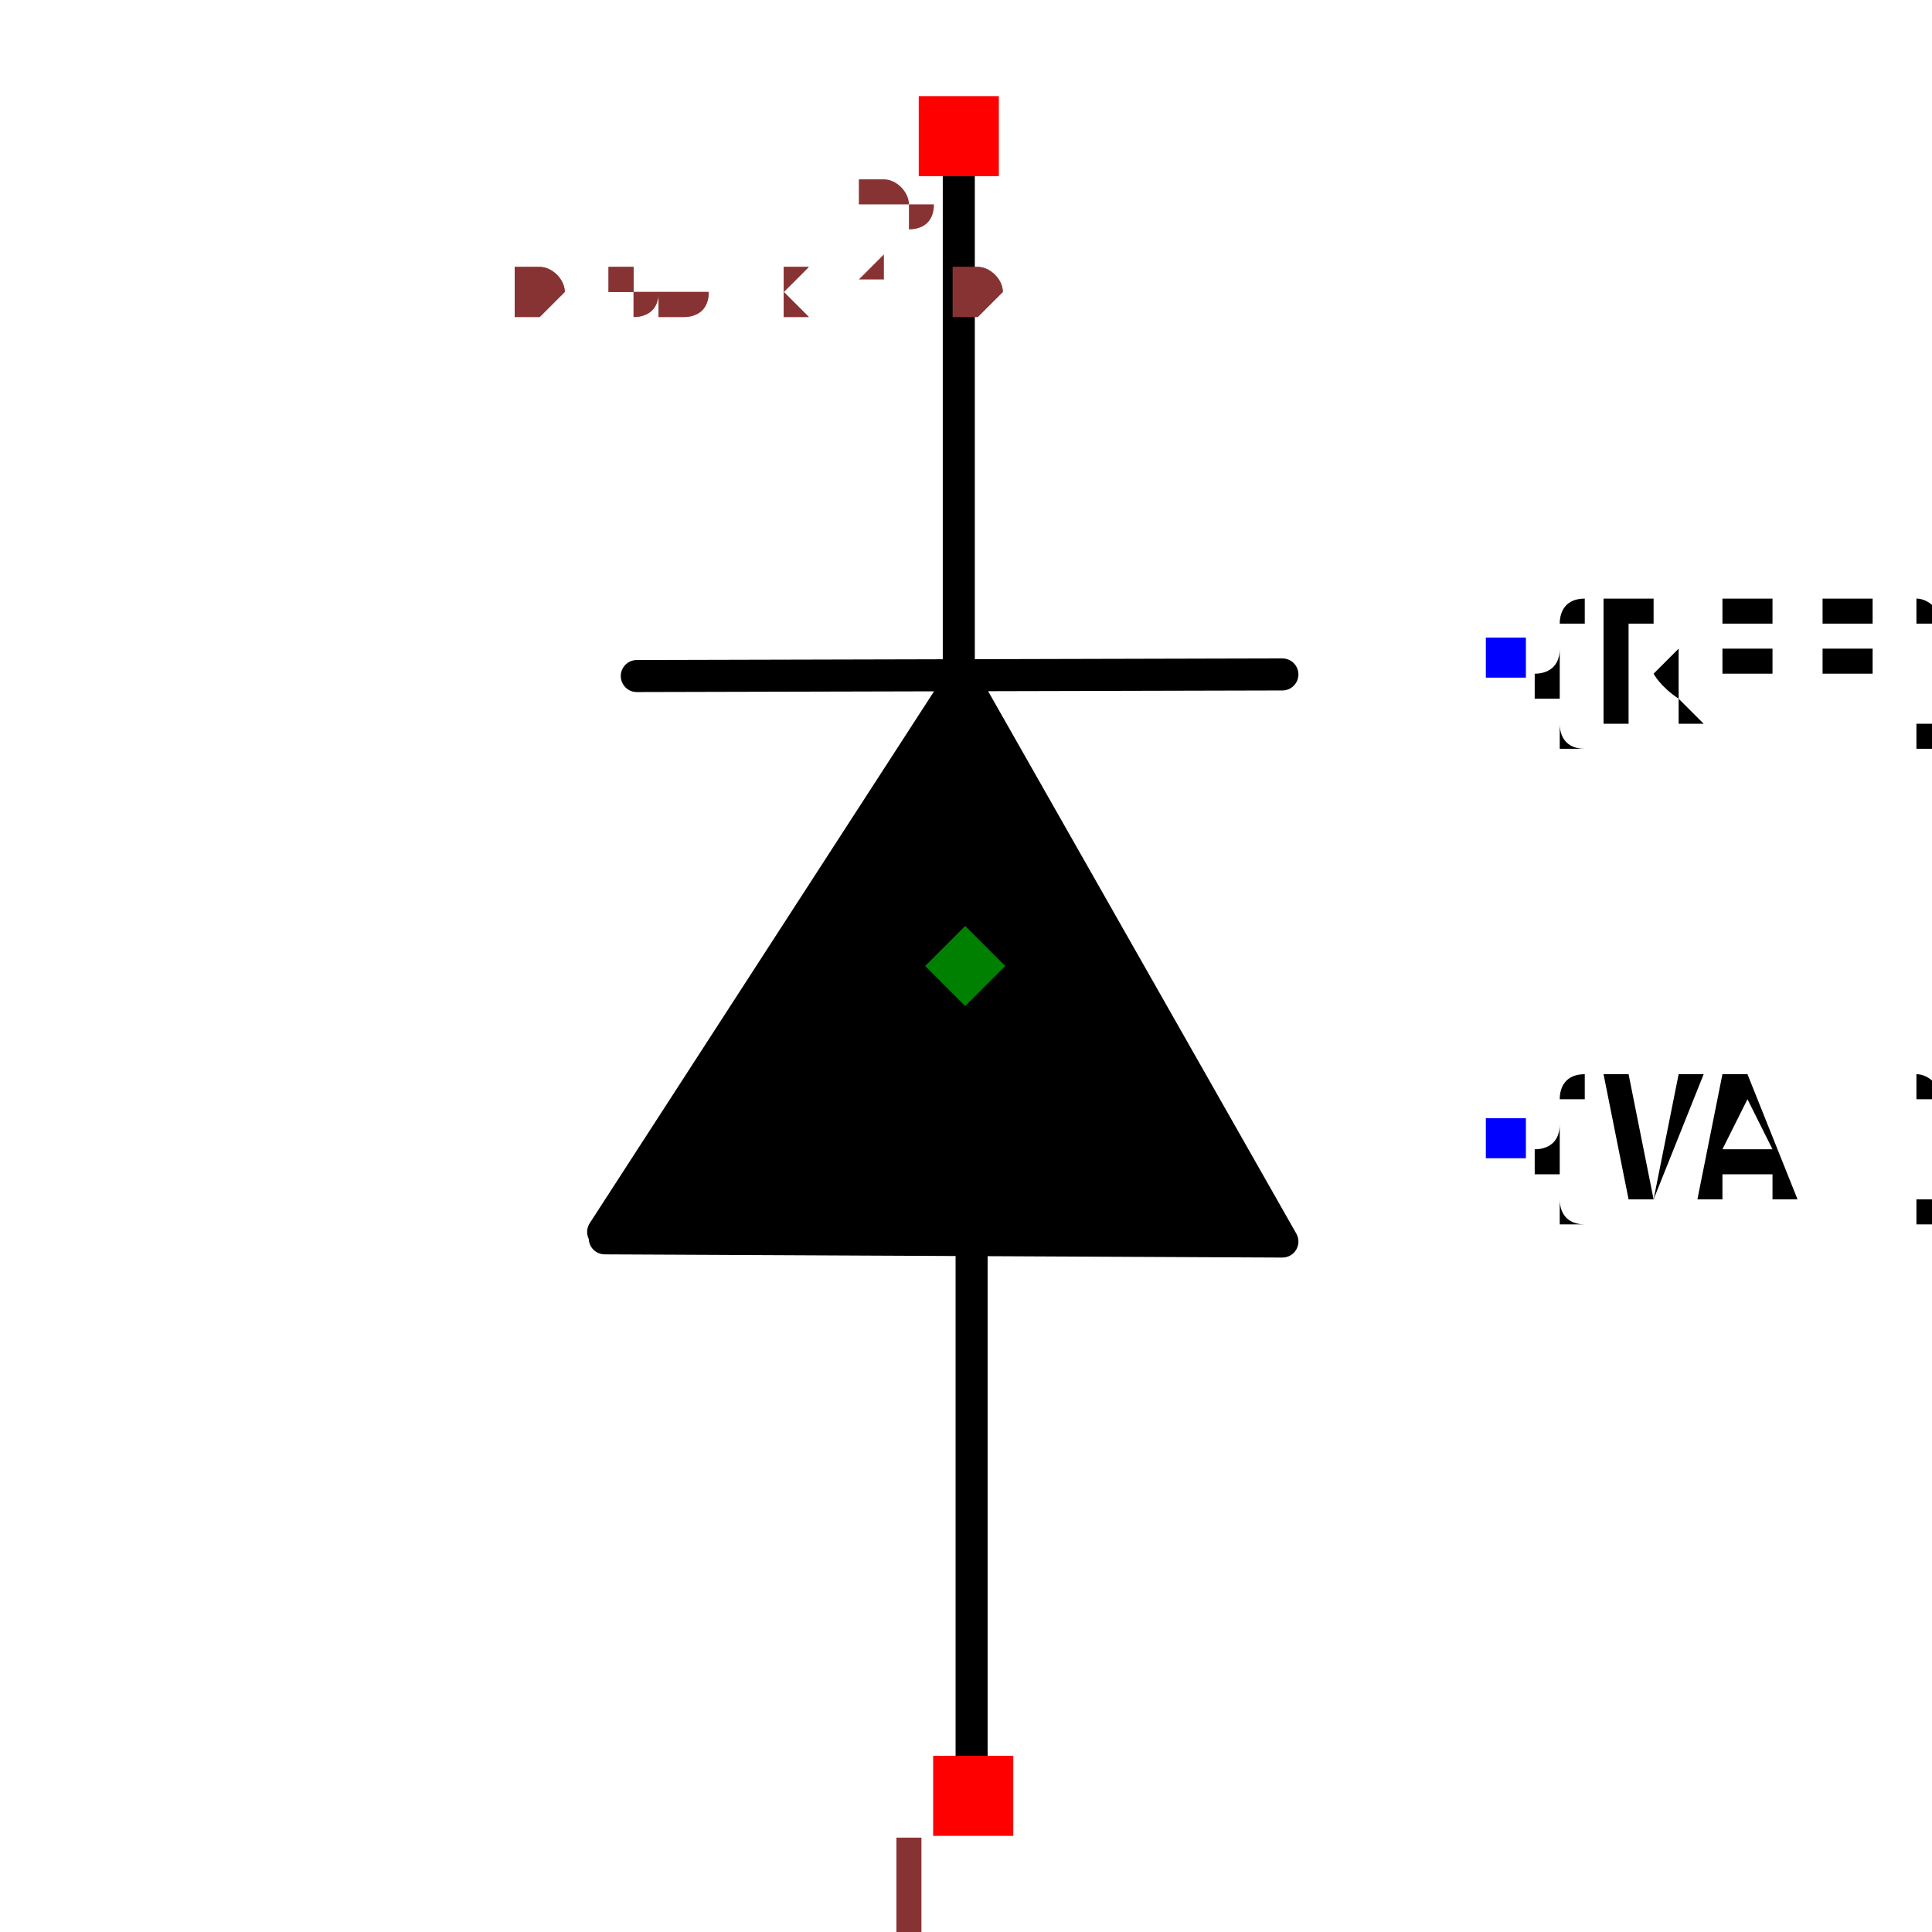
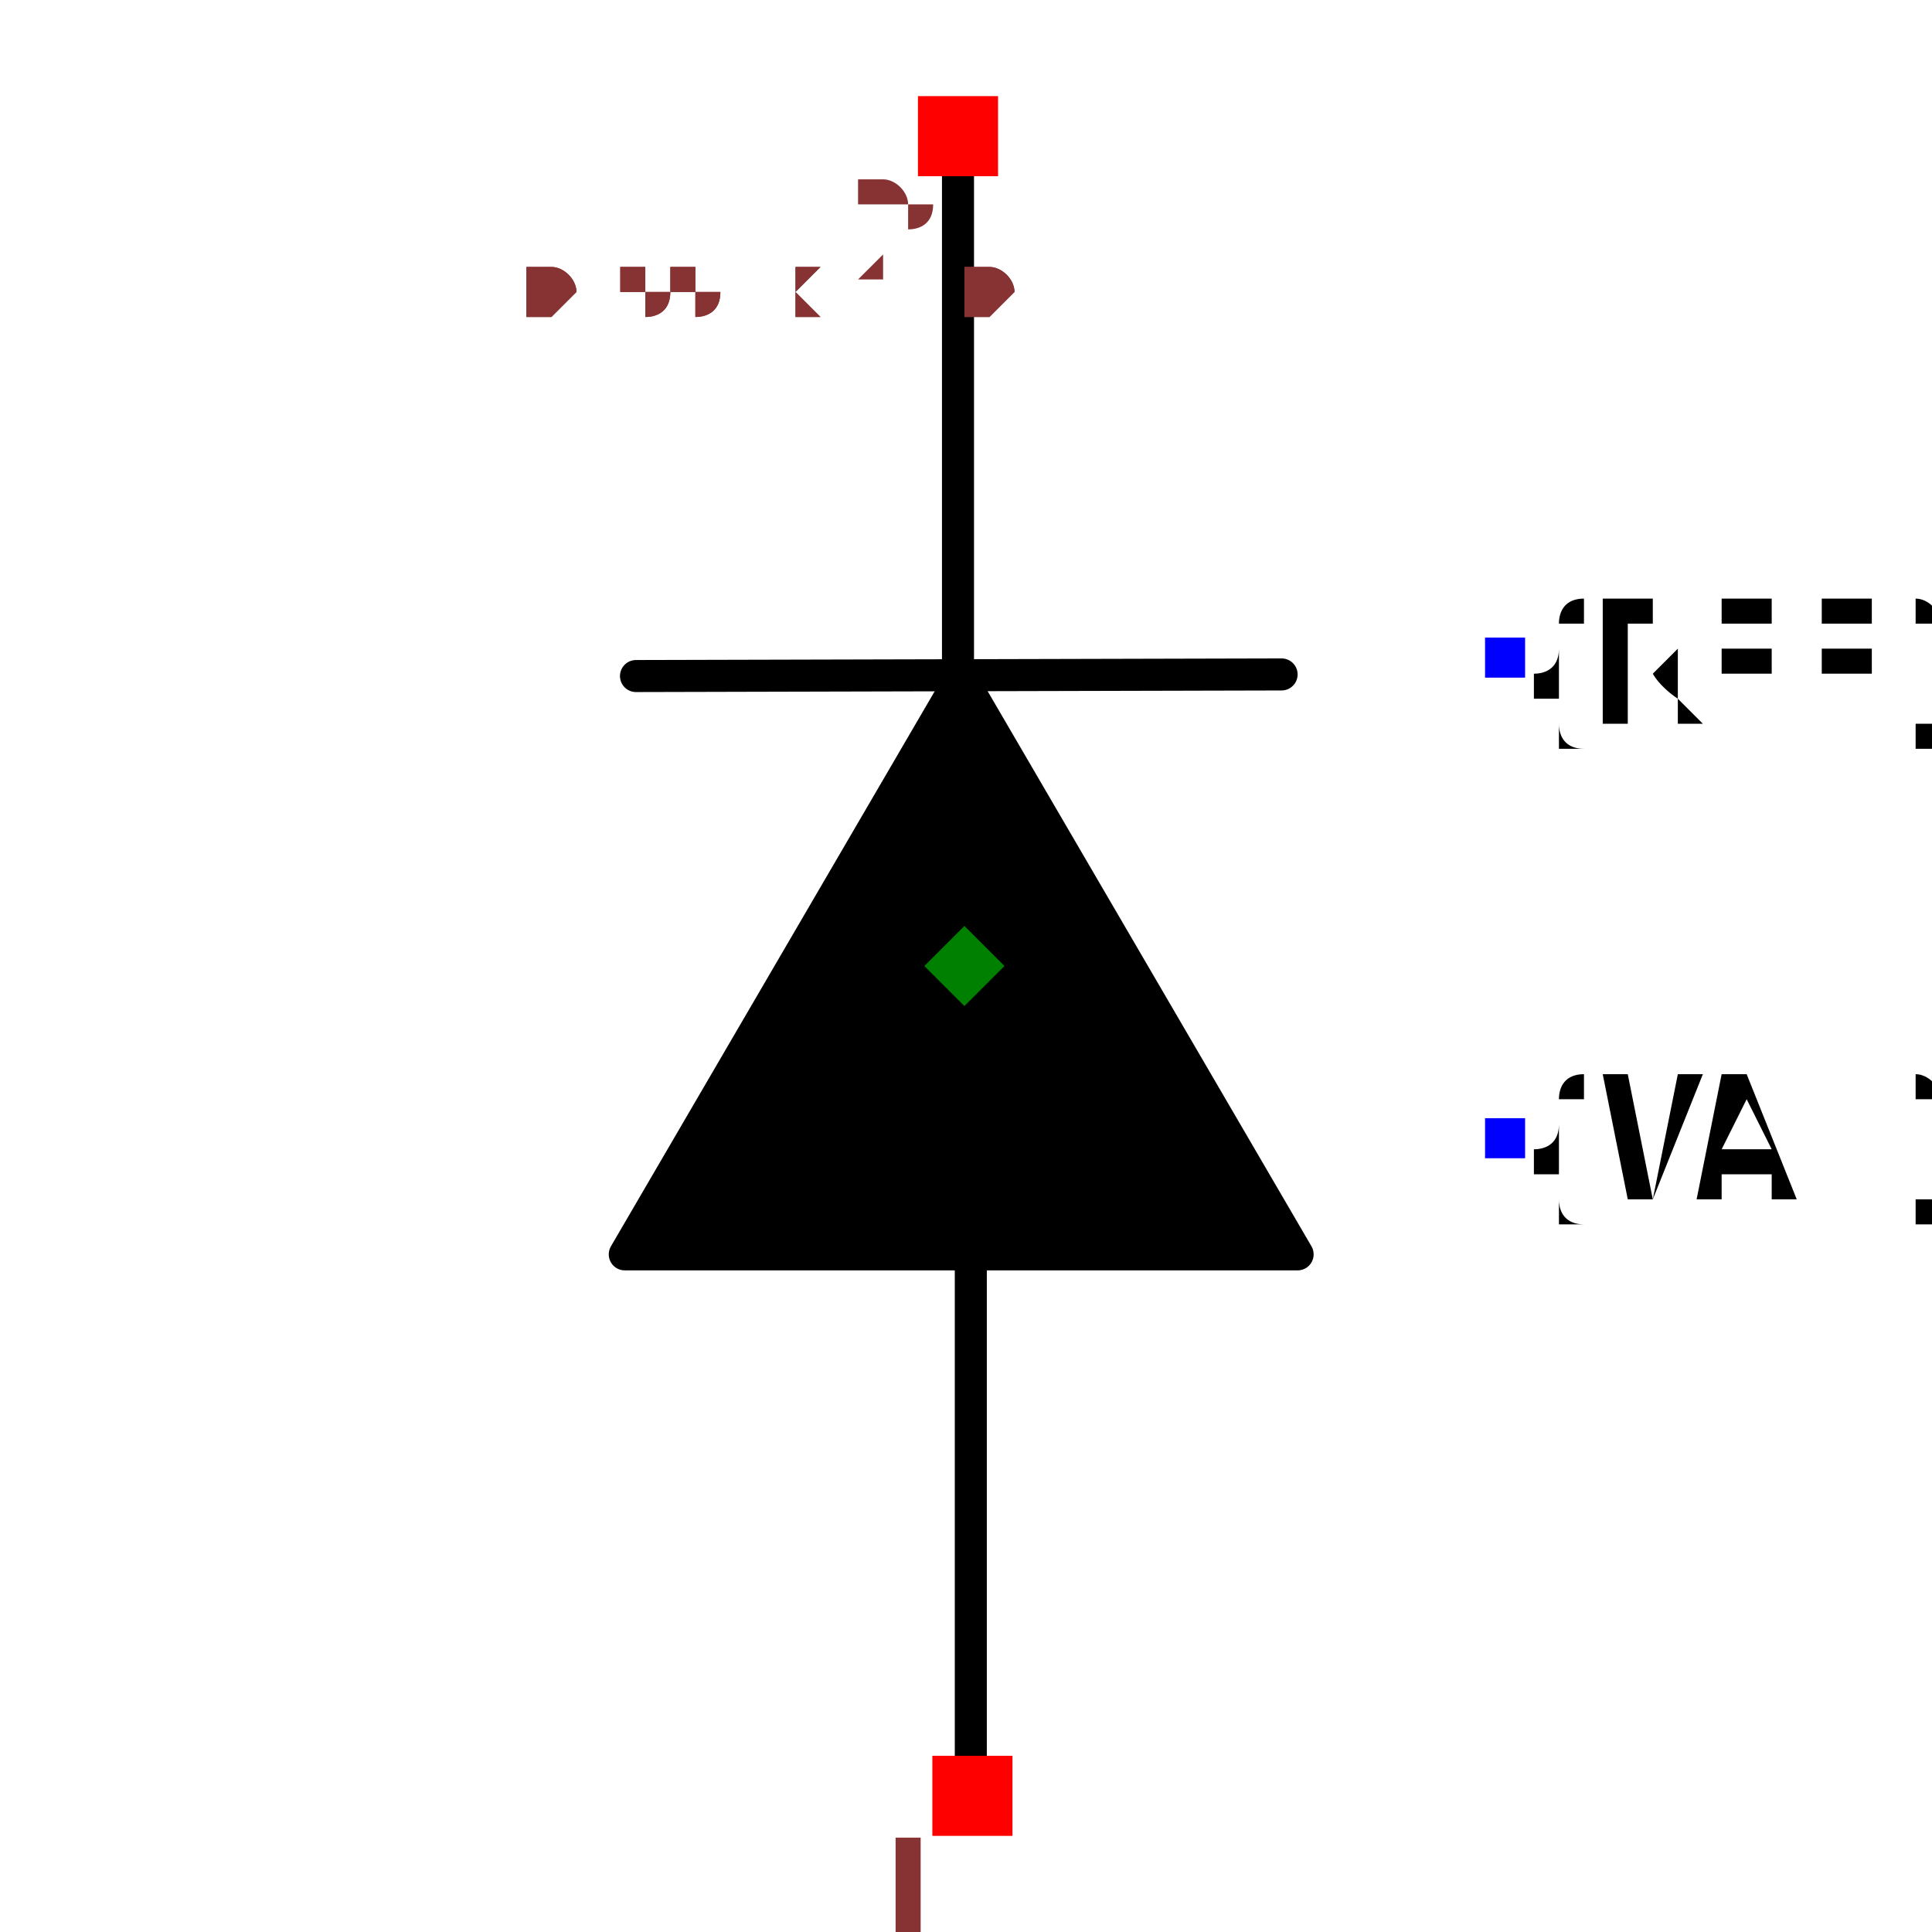
- <svg xmlns="http://www.w3.org/2000/svg" width="150" height="150" viewBox="-0.381 -0.651 0.677 1.206">
+ <svg xmlns="http://www.w3.org/2000/svg" width="150" height="150" viewBox="-0.372 -0.651 0.66 1.206">
  <path d="M-0.039,0.451 L-0.039,0.129" fill="none" stroke="black" stroke-width="0.02" stroke-linecap="round" stroke-linejoin="round" />
  <path d="M-0.047,-0.235 L-0.047,-0.554" fill="none" stroke="black" stroke-width="0.02" stroke-linecap="round" stroke-linejoin="round" />
  <path d="M0.155,-0.23 L-0.248,-0.229" fill="none" stroke="black" stroke-width="0.02" stroke-linecap="round" stroke-linejoin="round" />
-   <path d="M-0.268,0.122 L0.155,0.124 L-0.045,-0.228 L-0.269,0.118" fill="black" stroke="black" stroke-width="0.02" stroke-linecap="round" stroke-linejoin="round" />
+   <path d="M-0.255,0.132 L0.165,0.132 L-0.045,-0.228 L-0.255,0.132" fill="black" stroke="black" stroke-width="0.02" stroke-linecap="round" stroke-linejoin="round" />
  <text x="0.295" y="-0.24" dx="0" dy="0.038" text-anchor="start" style="font: 0.1px monospace; fill: black">{REF}</text>
  <rect x="0.282" y="-0.253" width="0.025" height="0.025" fill="blue" />
  <text x="0.295" y="0.06" dx="0" dy="0.038" text-anchor="start" style="font: 0.1px monospace; fill: black">{VAL}</text>
  <rect x="0.282" y="0.047" width="0.025" height="0.025" fill="blue" />
  <rect x="-0.063" y="0.445" width="0.05" height="0.05" fill="red" />
  <text x="-0.078" y="0.56" text-anchor="middle" style="font: 0.08px monospace; fill: #833;">1</text>
  <rect x="-0.072" y="-0.591" width="0.05" height="0.05" fill="red" />
  <text x="-0.087" y="-0.476" text-anchor="middle" style="font: 0.08px monospace; fill: #833;">2</text>
  <path d="M -0.043 -0.073 L -0.018 -0.048 L -0.043 -0.023 L -0.068 -0.048 Z" fill="green" />
-   <text x="-0.324" y="-0.455" style="font: 0.05px monospace; fill: #833;">0.56 x 1.01</text>
-   <text x="-0.324" y="-0.455" style="font: 0.05px monospace; fill: #833;">0.56 x 1.01</text>
+   <text x="-0.317" y="-0.455" style="font: 0.05px monospace; fill: #833;">0.55 x 1.01</text>
+   <text x="-0.317" y="-0.455" style="font: 0.05px monospace; fill: #833;">0.55 x 1.01</text>
</svg>
